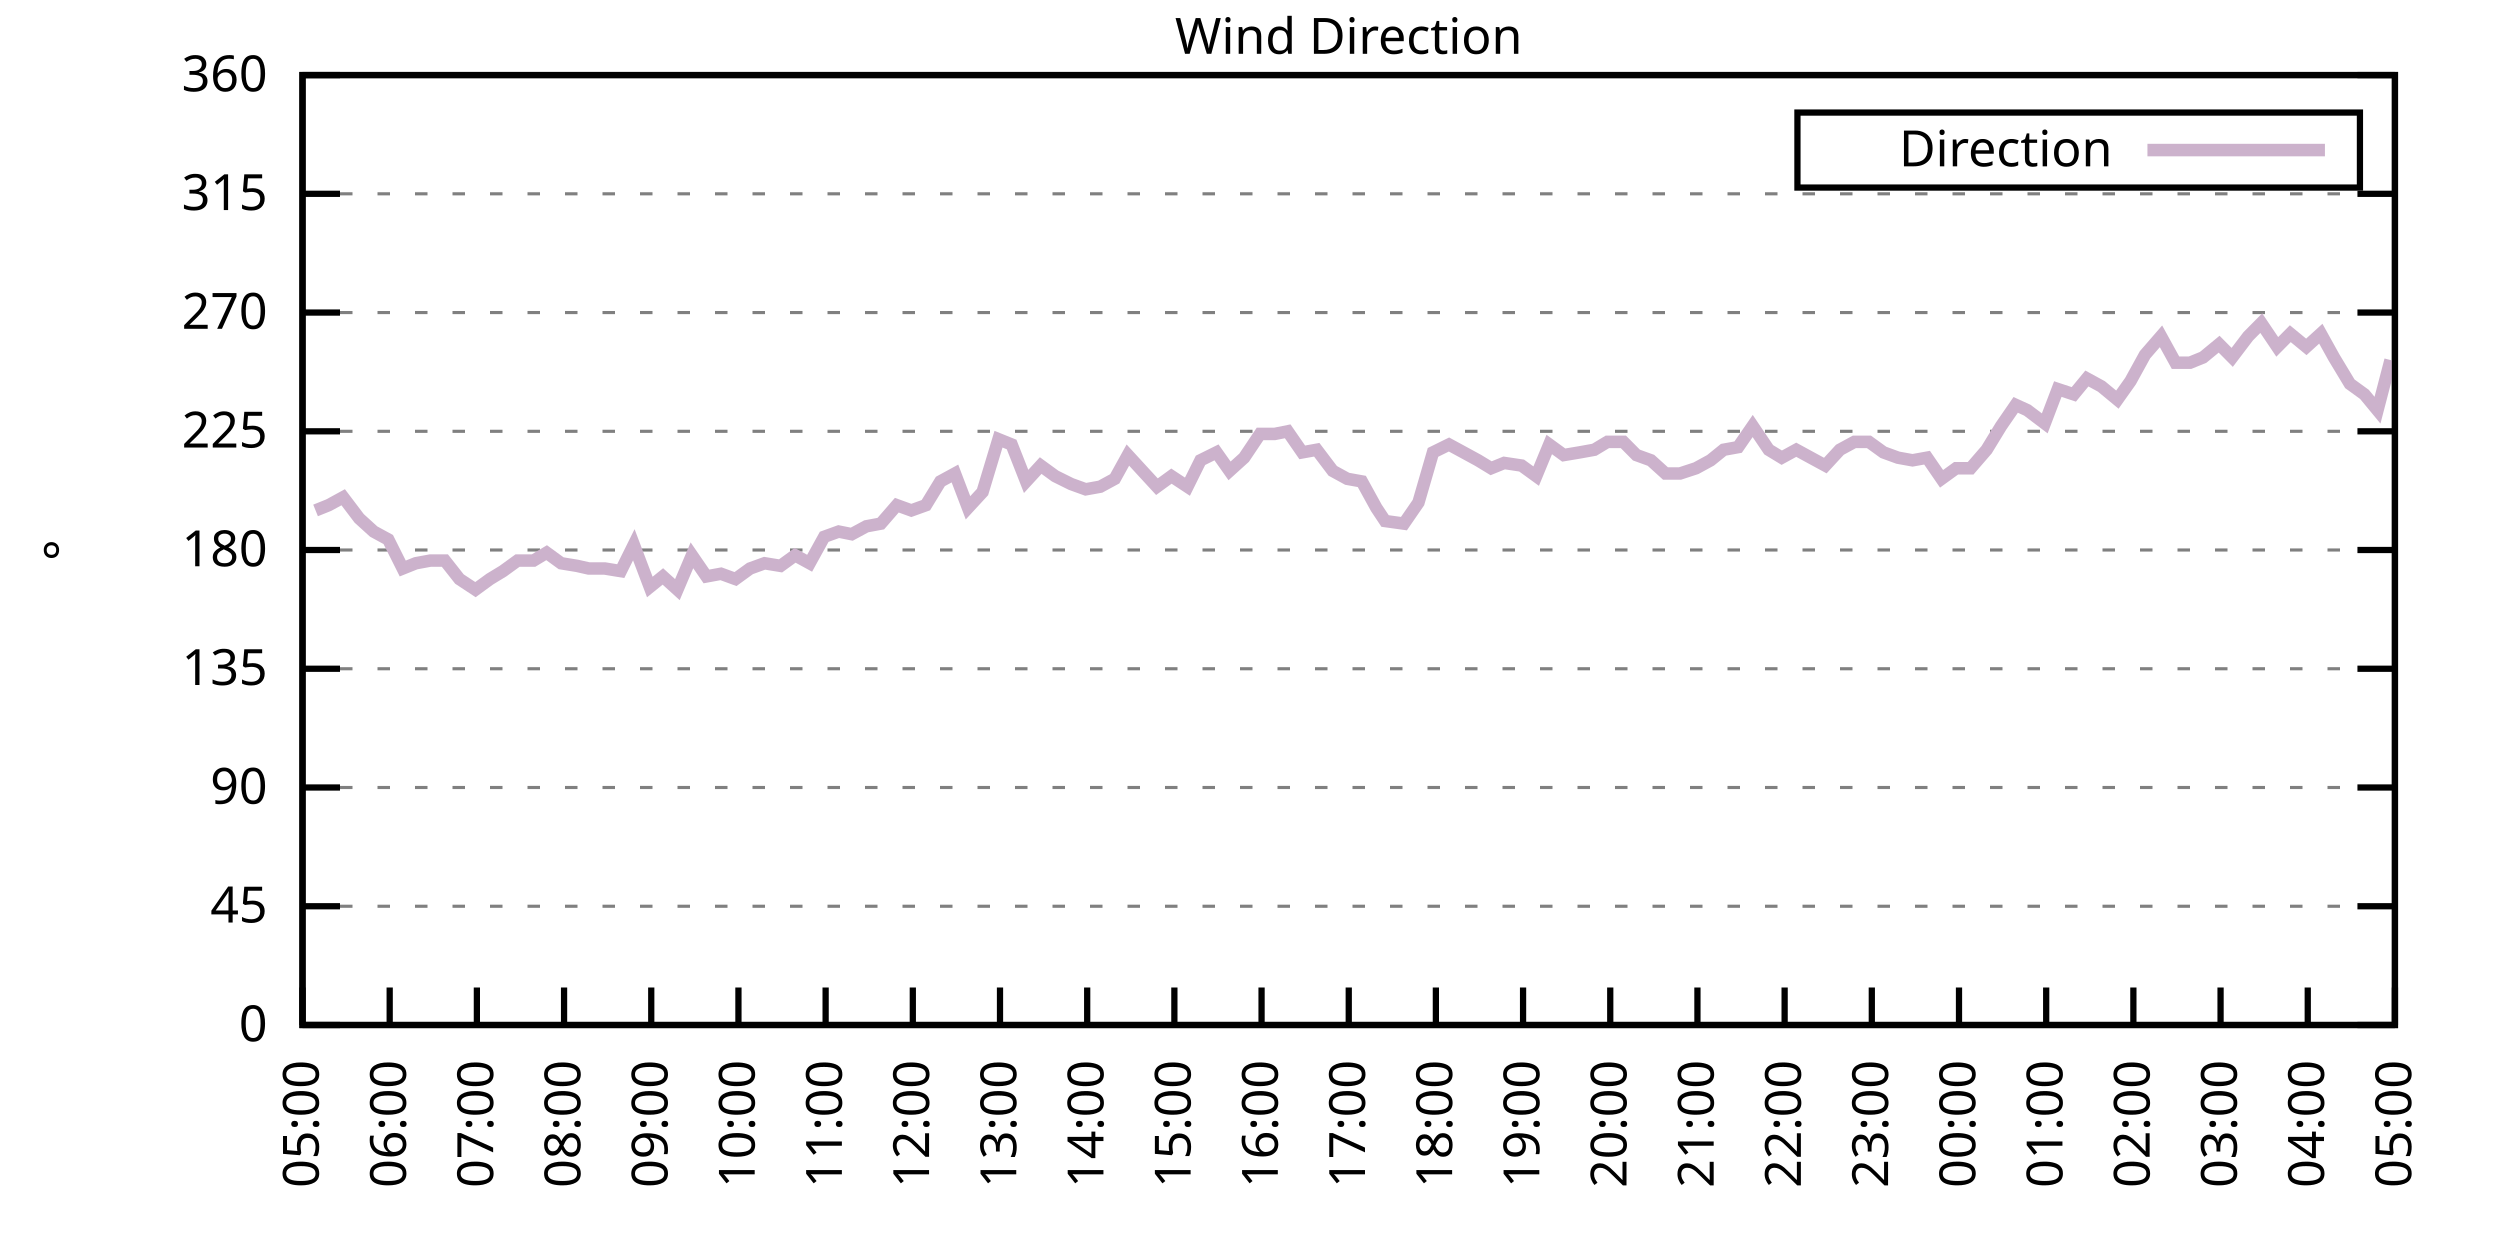
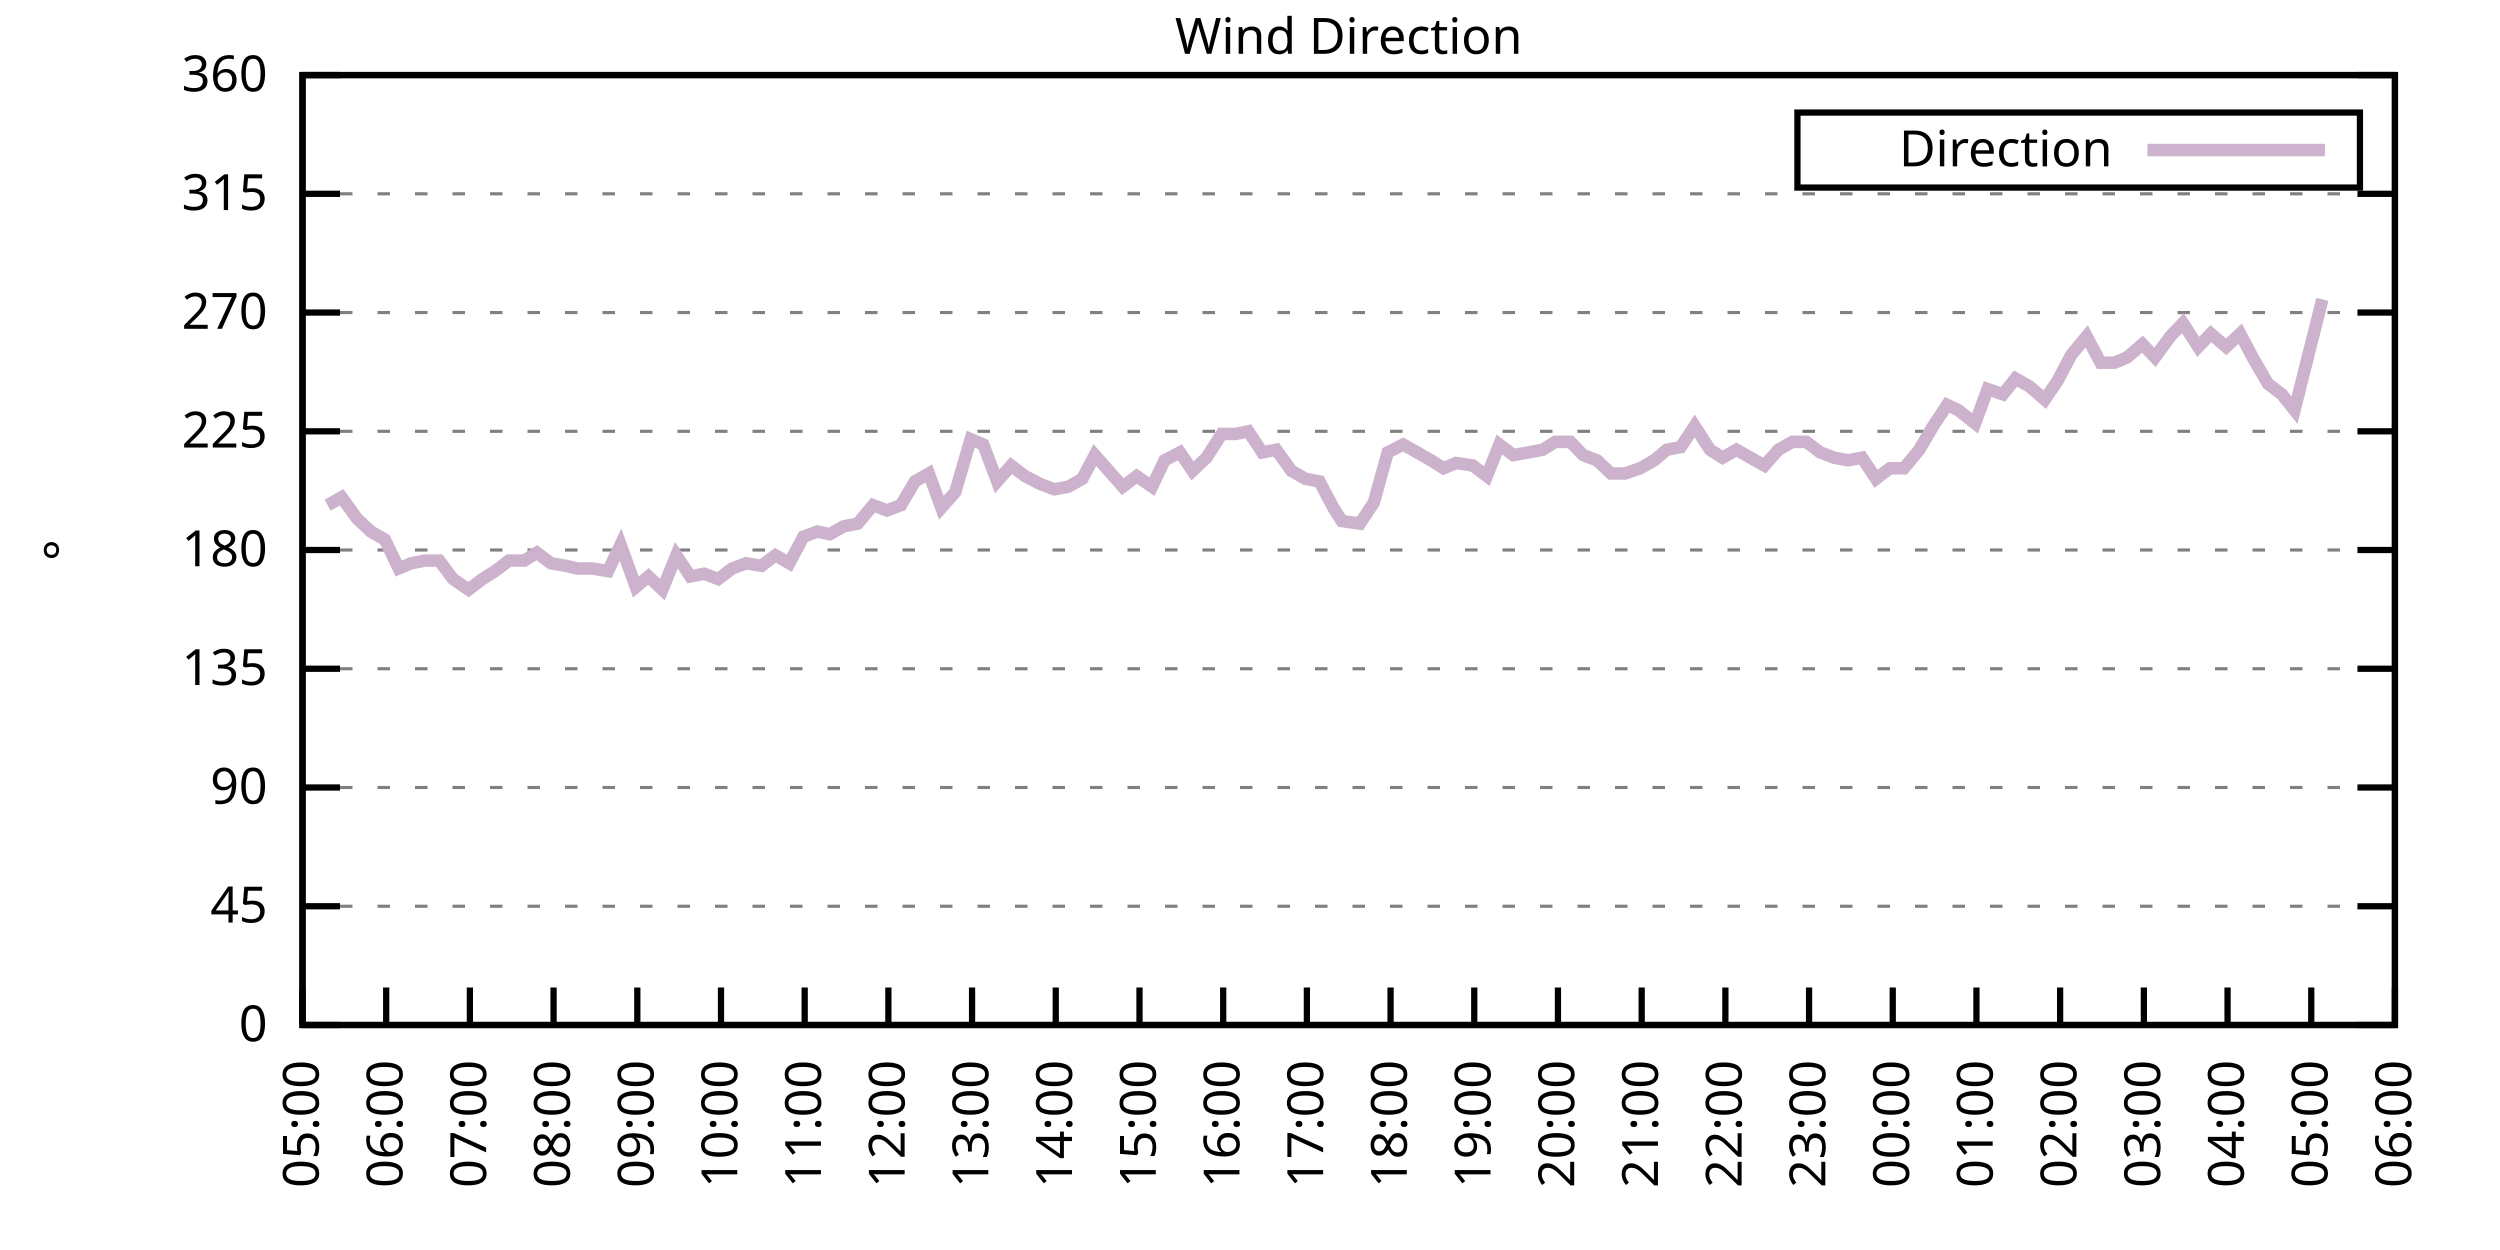
<svg xmlns="http://www.w3.org/2000/svg" xmlns:xlink="http://www.w3.org/1999/xlink" width="400" height="200" viewBox="0 0 400 200">
  <g id="gnuplot_canvas">
    <rect x="0" y="0" width="400" height="200" fill="none" />
    <defs>
      <circle id="gpDot" r="0.5" stroke-width="0.5" stroke="currentColor" />
      <path id="gpPt0" stroke-width="0.333" stroke="currentColor" d="M-1,0 h2 M0,-1 v2" />
      <path id="gpPt1" stroke-width="0.333" stroke="currentColor" d="M-1,-1 L1,1 M1,-1 L-1,1" />
      <path id="gpPt2" stroke-width="0.333" stroke="currentColor" d="M-1,0 L1,0 M0,-1 L0,1 M-1,-1 L1,1 M-1,1 L1,-1" />
      <rect id="gpPt3" stroke-width="0.333" stroke="currentColor" x="-1" y="-1" width="2" height="2" />
      <rect id="gpPt4" stroke-width="0.333" stroke="currentColor" fill="currentColor" x="-1" y="-1" width="2" height="2" />
      <circle id="gpPt5" stroke-width="0.333" stroke="currentColor" cx="0" cy="0" r="1" />
      <use xlink:href="#gpPt5" id="gpPt6" fill="currentColor" stroke="none" />
      <path id="gpPt7" stroke-width="0.333" stroke="currentColor" d="M0,-1.33 L-1.33,0.67 L1.33,0.67 z" />
      <use xlink:href="#gpPt7" id="gpPt8" fill="currentColor" stroke="none" />
      <use xlink:href="#gpPt7" id="gpPt9" stroke="currentColor" transform="rotate(180)" />
      <use xlink:href="#gpPt9" id="gpPt10" fill="currentColor" stroke="none" />
      <use xlink:href="#gpPt3" id="gpPt11" stroke="currentColor" transform="rotate(45)" />
      <use xlink:href="#gpPt11" id="gpPt12" fill="currentColor" stroke="none" />
      <path id="gpPt13" stroke-width="0.333" stroke="currentColor" d="M0,1.330 L1.265,0.411 L0.782,-1.067 L-0.782,-1.076 L-1.265,0.411 z" />
      <use xlink:href="#gpPt13" id="gpPt14" fill="currentColor" stroke="none" />
      <filter id="textbox" filterUnits="objectBoundingBox" x="0" y="0" height="1" width="1">
        <feFlood flood-color="white" flood-opacity="1" result="bgnd" />
        <feComposite in="SourceGraphic" in2="bgnd" operator="atop" />
      </filter>
      <filter id="greybox" filterUnits="objectBoundingBox" x="0" y="0" height="1" width="1">
        <feFlood flood-color="lightgrey" flood-opacity="1" result="grey" />
        <feComposite in="SourceGraphic" in2="grey" operator="atop" />
      </filter>
    </defs>
    <g fill="none" color="white" stroke="currentColor" stroke-width="1.00" stroke-linecap="butt" stroke-linejoin="miter">
</g>
    <g fill="none" color="black" stroke="currentColor" stroke-width="1.00" stroke-linecap="butt" stroke-linejoin="miter">
      <g stroke="none" shape-rendering="crispEdges">
        <polygon fill="rgb(255, 255, 255)" points="48.40,164.00 383.18,164.00 383.18,12.02 48.40,12.02 " />
      </g>
    </g>
    <g fill="none" color="black" stroke="currentColor" stroke-width="1.00" stroke-linecap="butt" stroke-linejoin="miter">
</g>
    <g fill="none" color="black" stroke="black" stroke-width="0.50" stroke-linecap="butt" stroke-linejoin="miter">
</g>
    <g fill="none" color="gray" stroke="currentColor" stroke-width="0.50" stroke-linecap="butt" stroke-linejoin="miter">
      <path stroke="gray" stroke-dasharray="2,4" class="gridline" d="M48.40,164.00 L383.19,164.00  " />
    </g>
    <g fill="none" color="gray" stroke="gray" stroke-width="1.00" stroke-linecap="butt" stroke-linejoin="miter">
</g>
    <g fill="none" color="black" stroke="currentColor" stroke-width="1.00" stroke-linecap="butt" stroke-linejoin="miter">
      <path stroke="black" d="M48.40,164.00 L54.40,164.00 M383.19,164.00 L377.19,164.00  " />
      <g transform="translate(42.80,166.60)" stroke="none" fill="black" font-family="Sans" font-size="8.00" text-anchor="end">
        <text>
          <tspan font-family="Sans"> 0</tspan>
        </text>
      </g>
    </g>
    <g fill="none" color="black" stroke="currentColor" stroke-width="1.00" stroke-linecap="butt" stroke-linejoin="miter">
</g>
    <g fill="none" color="black" stroke="black" stroke-width="0.50" stroke-linecap="butt" stroke-linejoin="miter">
</g>
    <g fill="none" color="gray" stroke="currentColor" stroke-width="0.50" stroke-linecap="butt" stroke-linejoin="miter">
      <path stroke="gray" stroke-dasharray="2,4" class="gridline" d="M48.40,145.00 L383.19,145.00  " />
    </g>
    <g fill="none" color="gray" stroke="gray" stroke-width="1.00" stroke-linecap="butt" stroke-linejoin="miter">
</g>
    <g fill="none" color="black" stroke="currentColor" stroke-width="1.00" stroke-linecap="butt" stroke-linejoin="miter">
      <path stroke="black" d="M48.40,145.00 L54.40,145.00 M383.19,145.00 L377.19,145.00  " />
      <g transform="translate(42.80,147.60)" stroke="none" fill="black" font-family="Sans" font-size="8.00" text-anchor="end">
        <text>
          <tspan font-family="Sans"> 45</tspan>
        </text>
      </g>
    </g>
    <g fill="none" color="black" stroke="currentColor" stroke-width="1.00" stroke-linecap="butt" stroke-linejoin="miter">
</g>
    <g fill="none" color="black" stroke="black" stroke-width="0.50" stroke-linecap="butt" stroke-linejoin="miter">
</g>
    <g fill="none" color="gray" stroke="currentColor" stroke-width="0.50" stroke-linecap="butt" stroke-linejoin="miter">
      <path stroke="gray" stroke-dasharray="2,4" class="gridline" d="M48.40,126.00 L383.19,126.00  " />
    </g>
    <g fill="none" color="gray" stroke="gray" stroke-width="1.00" stroke-linecap="butt" stroke-linejoin="miter">
</g>
    <g fill="none" color="black" stroke="currentColor" stroke-width="1.00" stroke-linecap="butt" stroke-linejoin="miter">
      <path stroke="black" d="M48.40,126.00 L54.40,126.00 M383.19,126.00 L377.19,126.00  " />
      <g transform="translate(42.80,128.60)" stroke="none" fill="black" font-family="Sans" font-size="8.00" text-anchor="end">
        <text>
          <tspan font-family="Sans"> 90</tspan>
        </text>
      </g>
    </g>
    <g fill="none" color="black" stroke="currentColor" stroke-width="1.00" stroke-linecap="butt" stroke-linejoin="miter">
</g>
    <g fill="none" color="black" stroke="black" stroke-width="0.50" stroke-linecap="butt" stroke-linejoin="miter">
</g>
    <g fill="none" color="gray" stroke="currentColor" stroke-width="0.50" stroke-linecap="butt" stroke-linejoin="miter">
      <path stroke="gray" stroke-dasharray="2,4" class="gridline" d="M48.40,107.00 L383.19,107.00  " />
    </g>
    <g fill="none" color="gray" stroke="gray" stroke-width="1.00" stroke-linecap="butt" stroke-linejoin="miter">
</g>
    <g fill="none" color="black" stroke="currentColor" stroke-width="1.00" stroke-linecap="butt" stroke-linejoin="miter">
      <path stroke="black" d="M48.40,107.00 L54.40,107.00 M383.19,107.00 L377.19,107.00  " />
      <g transform="translate(42.80,109.60)" stroke="none" fill="black" font-family="Sans" font-size="8.00" text-anchor="end">
        <text>
          <tspan font-family="Sans"> 135</tspan>
        </text>
      </g>
    </g>
    <g fill="none" color="black" stroke="currentColor" stroke-width="1.00" stroke-linecap="butt" stroke-linejoin="miter">
</g>
    <g fill="none" color="black" stroke="black" stroke-width="0.50" stroke-linecap="butt" stroke-linejoin="miter">
</g>
    <g fill="none" color="gray" stroke="currentColor" stroke-width="0.50" stroke-linecap="butt" stroke-linejoin="miter">
      <path stroke="gray" stroke-dasharray="2,4" class="gridline" d="M48.40,88.00 L383.19,88.00  " />
    </g>
    <g fill="none" color="gray" stroke="gray" stroke-width="1.00" stroke-linecap="butt" stroke-linejoin="miter">
</g>
    <g fill="none" color="black" stroke="currentColor" stroke-width="1.00" stroke-linecap="butt" stroke-linejoin="miter">
      <path stroke="black" d="M48.40,88.00 L54.40,88.00 M383.19,88.00 L377.19,88.00  " />
      <g transform="translate(42.80,90.60)" stroke="none" fill="black" font-family="Sans" font-size="8.00" text-anchor="end">
        <text>
          <tspan font-family="Sans"> 180</tspan>
        </text>
      </g>
    </g>
    <g fill="none" color="black" stroke="currentColor" stroke-width="1.00" stroke-linecap="butt" stroke-linejoin="miter">
</g>
    <g fill="none" color="black" stroke="black" stroke-width="0.50" stroke-linecap="butt" stroke-linejoin="miter">
</g>
    <g fill="none" color="gray" stroke="currentColor" stroke-width="0.50" stroke-linecap="butt" stroke-linejoin="miter">
      <path stroke="gray" stroke-dasharray="2,4" class="gridline" d="M48.40,69.01 L383.19,69.01  " />
    </g>
    <g fill="none" color="gray" stroke="gray" stroke-width="1.00" stroke-linecap="butt" stroke-linejoin="miter">
</g>
    <g fill="none" color="black" stroke="currentColor" stroke-width="1.00" stroke-linecap="butt" stroke-linejoin="miter">
      <path stroke="black" d="M48.40,69.01 L54.40,69.01 M383.19,69.01 L377.19,69.01  " />
      <g transform="translate(42.80,71.61)" stroke="none" fill="black" font-family="Sans" font-size="8.00" text-anchor="end">
        <text>
          <tspan font-family="Sans"> 225</tspan>
        </text>
      </g>
    </g>
    <g fill="none" color="black" stroke="currentColor" stroke-width="1.00" stroke-linecap="butt" stroke-linejoin="miter">
</g>
    <g fill="none" color="black" stroke="black" stroke-width="0.50" stroke-linecap="butt" stroke-linejoin="miter">
</g>
    <g fill="none" color="gray" stroke="currentColor" stroke-width="0.50" stroke-linecap="butt" stroke-linejoin="miter">
      <path stroke="gray" stroke-dasharray="2,4" class="gridline" d="M48.40,50.01 L383.19,50.01  " />
    </g>
    <g fill="none" color="gray" stroke="gray" stroke-width="1.00" stroke-linecap="butt" stroke-linejoin="miter">
</g>
    <g fill="none" color="black" stroke="currentColor" stroke-width="1.00" stroke-linecap="butt" stroke-linejoin="miter">
      <path stroke="black" d="M48.40,50.01 L54.40,50.01 M383.19,50.01 L377.19,50.01  " />
      <g transform="translate(42.80,52.61)" stroke="none" fill="black" font-family="Sans" font-size="8.00" text-anchor="end">
        <text>
          <tspan font-family="Sans"> 270</tspan>
        </text>
      </g>
    </g>
    <g fill="none" color="black" stroke="currentColor" stroke-width="1.00" stroke-linecap="butt" stroke-linejoin="miter">
</g>
    <g fill="none" color="black" stroke="black" stroke-width="0.50" stroke-linecap="butt" stroke-linejoin="miter">
</g>
    <g fill="none" color="gray" stroke="currentColor" stroke-width="0.50" stroke-linecap="butt" stroke-linejoin="miter">
      <path stroke="gray" stroke-dasharray="2,4" class="gridline" d="M48.40,31.01 L383.19,31.01  " />
    </g>
    <g fill="none" color="gray" stroke="gray" stroke-width="1.00" stroke-linecap="butt" stroke-linejoin="miter">
</g>
    <g fill="none" color="black" stroke="currentColor" stroke-width="1.00" stroke-linecap="butt" stroke-linejoin="miter">
      <path stroke="black" d="M48.40,31.01 L54.40,31.01 M383.19,31.01 L377.19,31.01  " />
      <g transform="translate(42.80,33.61)" stroke="none" fill="black" font-family="Sans" font-size="8.00" text-anchor="end">
        <text>
          <tspan font-family="Sans"> 315</tspan>
        </text>
      </g>
    </g>
    <g fill="none" color="black" stroke="currentColor" stroke-width="1.00" stroke-linecap="butt" stroke-linejoin="miter">
</g>
    <g fill="none" color="black" stroke="black" stroke-width="0.50" stroke-linecap="butt" stroke-linejoin="miter">
</g>
    <g fill="none" color="gray" stroke="currentColor" stroke-width="0.50" stroke-linecap="butt" stroke-linejoin="miter">
      <path stroke="gray" stroke-dasharray="2,4" class="gridline" d="M48.40,12.01 L383.19,12.01  " />
    </g>
    <g fill="none" color="gray" stroke="gray" stroke-width="1.00" stroke-linecap="butt" stroke-linejoin="miter">
</g>
    <g fill="none" color="black" stroke="currentColor" stroke-width="1.00" stroke-linecap="butt" stroke-linejoin="miter">
      <path stroke="black" d="M48.40,12.01 L54.40,12.01 M383.19,12.01 L377.19,12.01  " />
      <g transform="translate(42.80,14.61)" stroke="none" fill="black" font-family="Sans" font-size="8.00" text-anchor="end">
        <text>
          <tspan font-family="Sans"> 360</tspan>
        </text>
      </g>
    </g>
    <g fill="none" color="black" stroke="currentColor" stroke-width="1.00" stroke-linecap="butt" stroke-linejoin="miter">
      <path stroke="black" d="M48.40,164.00 L48.40,158.00  " />
      <g transform="translate(51.00,169.60) rotate(270.00)" stroke="none" fill="black" font-family="Sans" font-size="8.00" text-anchor="end">
        <text>
          <tspan font-family="Sans">05:00</tspan>
        </text>
      </g>
    </g>
    <g fill="none" color="black" stroke="currentColor" stroke-width="1.00" stroke-linecap="butt" stroke-linejoin="miter">
-       <path stroke="black" d="M62.35,164.00 L62.35,158.00  " />
-       <g transform="translate(64.95,169.60) rotate(270.00)" stroke="none" fill="black" font-family="Sans" font-size="8.00" text-anchor="end">
+       <path stroke="black" d="M61.79,164.00 L61.79,158.00  " />
+       <g transform="translate(64.39,169.60) rotate(270.00)" stroke="none" fill="black" font-family="Sans" font-size="8.00" text-anchor="end">
        <text>
          <tspan font-family="Sans">06:00</tspan>
        </text>
      </g>
    </g>
    <g fill="none" color="black" stroke="currentColor" stroke-width="1.00" stroke-linecap="butt" stroke-linejoin="miter">
-       <path stroke="black" d="M76.30,164.00 L76.30,158.00  " />
-       <g transform="translate(78.90,169.60) rotate(270.00)" stroke="none" fill="black" font-family="Sans" font-size="8.00" text-anchor="end">
+       <path stroke="black" d="M75.18,164.00 L75.18,158.00  " />
+       <g transform="translate(77.78,169.60) rotate(270.00)" stroke="none" fill="black" font-family="Sans" font-size="8.00" text-anchor="end">
        <text>
          <tspan font-family="Sans">07:00</tspan>
        </text>
      </g>
    </g>
    <g fill="none" color="black" stroke="currentColor" stroke-width="1.00" stroke-linecap="butt" stroke-linejoin="miter">
-       <path stroke="black" d="M90.25,164.00 L90.25,158.00  " />
-       <g transform="translate(92.85,169.60) rotate(270.00)" stroke="none" fill="black" font-family="Sans" font-size="8.00" text-anchor="end">
+       <path stroke="black" d="M88.57,164.00 L88.57,158.00  " />
+       <g transform="translate(91.17,169.60) rotate(270.00)" stroke="none" fill="black" font-family="Sans" font-size="8.00" text-anchor="end">
        <text>
          <tspan font-family="Sans">08:00</tspan>
        </text>
      </g>
    </g>
    <g fill="none" color="black" stroke="currentColor" stroke-width="1.00" stroke-linecap="butt" stroke-linejoin="miter">
-       <path stroke="black" d="M104.20,164.00 L104.20,158.00  " />
-       <g transform="translate(106.80,169.60) rotate(270.00)" stroke="none" fill="black" font-family="Sans" font-size="8.00" text-anchor="end">
+       <path stroke="black" d="M101.97,164.00 L101.97,158.00  " />
+       <g transform="translate(104.57,169.60) rotate(270.00)" stroke="none" fill="black" font-family="Sans" font-size="8.00" text-anchor="end">
        <text>
          <tspan font-family="Sans">09:00</tspan>
        </text>
      </g>
    </g>
    <g fill="none" color="black" stroke="currentColor" stroke-width="1.00" stroke-linecap="butt" stroke-linejoin="miter">
-       <path stroke="black" d="M118.15,164.00 L118.15,158.00  " />
-       <g transform="translate(120.75,169.60) rotate(270.00)" stroke="none" fill="black" font-family="Sans" font-size="8.00" text-anchor="end">
+       <path stroke="black" d="M115.36,164.00 L115.36,158.00  " />
+       <g transform="translate(117.96,169.60) rotate(270.00)" stroke="none" fill="black" font-family="Sans" font-size="8.00" text-anchor="end">
        <text>
          <tspan font-family="Sans">10:00</tspan>
        </text>
      </g>
    </g>
    <g fill="none" color="black" stroke="currentColor" stroke-width="1.00" stroke-linecap="butt" stroke-linejoin="miter">
-       <path stroke="black" d="M132.10,164.00 L132.10,158.00  " />
-       <g transform="translate(134.70,169.60) rotate(270.00)" stroke="none" fill="black" font-family="Sans" font-size="8.00" text-anchor="end">
+       <path stroke="black" d="M128.75,164.00 L128.75,158.00  " />
+       <g transform="translate(131.35,169.60) rotate(270.00)" stroke="none" fill="black" font-family="Sans" font-size="8.00" text-anchor="end">
        <text>
          <tspan font-family="Sans">11:00</tspan>
        </text>
      </g>
    </g>
    <g fill="none" color="black" stroke="currentColor" stroke-width="1.00" stroke-linecap="butt" stroke-linejoin="miter">
-       <path stroke="black" d="M146.05,164.00 L146.05,158.00  " />
-       <g transform="translate(148.65,169.60) rotate(270.00)" stroke="none" fill="black" font-family="Sans" font-size="8.00" text-anchor="end">
+       <path stroke="black" d="M142.14,164.00 L142.14,158.00  " />
+       <g transform="translate(144.74,169.60) rotate(270.00)" stroke="none" fill="black" font-family="Sans" font-size="8.00" text-anchor="end">
        <text>
          <tspan font-family="Sans">12:00</tspan>
        </text>
      </g>
    </g>
    <g fill="none" color="black" stroke="currentColor" stroke-width="1.00" stroke-linecap="butt" stroke-linejoin="miter">
-       <path stroke="black" d="M160.00,164.00 L160.00,158.00  " />
-       <g transform="translate(162.60,169.60) rotate(270.00)" stroke="none" fill="black" font-family="Sans" font-size="8.00" text-anchor="end">
+       <path stroke="black" d="M155.53,164.00 L155.53,158.00  " />
+       <g transform="translate(158.13,169.60) rotate(270.00)" stroke="none" fill="black" font-family="Sans" font-size="8.00" text-anchor="end">
        <text>
          <tspan font-family="Sans">13:00</tspan>
        </text>
      </g>
    </g>
    <g fill="none" color="black" stroke="currentColor" stroke-width="1.00" stroke-linecap="butt" stroke-linejoin="miter">
-       <path stroke="black" d="M173.95,164.00 L173.95,158.00  " />
-       <g transform="translate(176.55,169.60) rotate(270.00)" stroke="none" fill="black" font-family="Sans" font-size="8.00" text-anchor="end">
+       <path stroke="black" d="M168.92,164.00 L168.92,158.00  " />
+       <g transform="translate(171.52,169.60) rotate(270.00)" stroke="none" fill="black" font-family="Sans" font-size="8.00" text-anchor="end">
        <text>
          <tspan font-family="Sans">14:00</tspan>
        </text>
      </g>
    </g>
    <g fill="none" color="black" stroke="currentColor" stroke-width="1.00" stroke-linecap="butt" stroke-linejoin="miter">
-       <path stroke="black" d="M187.90,164.00 L187.90,158.00  " />
-       <g transform="translate(190.50,169.60) rotate(270.00)" stroke="none" fill="black" font-family="Sans" font-size="8.00" text-anchor="end">
+       <path stroke="black" d="M182.32,164.00 L182.32,158.00  " />
+       <g transform="translate(184.92,169.60) rotate(270.00)" stroke="none" fill="black" font-family="Sans" font-size="8.00" text-anchor="end">
        <text>
          <tspan font-family="Sans">15:00</tspan>
        </text>
      </g>
    </g>
    <g fill="none" color="black" stroke="currentColor" stroke-width="1.00" stroke-linecap="butt" stroke-linejoin="miter">
-       <path stroke="black" d="M201.85,164.00 L201.85,158.00  " />
-       <g transform="translate(204.45,169.60) rotate(270.00)" stroke="none" fill="black" font-family="Sans" font-size="8.00" text-anchor="end">
+       <path stroke="black" d="M195.71,164.00 L195.71,158.00  " />
+       <g transform="translate(198.31,169.60) rotate(270.00)" stroke="none" fill="black" font-family="Sans" font-size="8.00" text-anchor="end">
        <text>
          <tspan font-family="Sans">16:00</tspan>
        </text>
      </g>
    </g>
    <g fill="none" color="black" stroke="currentColor" stroke-width="1.00" stroke-linecap="butt" stroke-linejoin="miter">
-       <path stroke="black" d="M215.80,164.00 L215.80,158.00  " />
-       <g transform="translate(218.40,169.60) rotate(270.00)" stroke="none" fill="black" font-family="Sans" font-size="8.00" text-anchor="end">
+       <path stroke="black" d="M209.10,164.00 L209.10,158.00  " />
+       <g transform="translate(211.70,169.60) rotate(270.00)" stroke="none" fill="black" font-family="Sans" font-size="8.00" text-anchor="end">
        <text>
          <tspan font-family="Sans">17:00</tspan>
        </text>
      </g>
    </g>
    <g fill="none" color="black" stroke="currentColor" stroke-width="1.00" stroke-linecap="butt" stroke-linejoin="miter">
-       <path stroke="black" d="M229.74,164.00 L229.74,158.00  " />
-       <g transform="translate(232.34,169.60) rotate(270.00)" stroke="none" fill="black" font-family="Sans" font-size="8.00" text-anchor="end">
+       <path stroke="black" d="M222.49,164.00 L222.49,158.00  " />
+       <g transform="translate(225.09,169.60) rotate(270.00)" stroke="none" fill="black" font-family="Sans" font-size="8.00" text-anchor="end">
        <text>
          <tspan font-family="Sans">18:00</tspan>
        </text>
      </g>
    </g>
    <g fill="none" color="black" stroke="currentColor" stroke-width="1.00" stroke-linecap="butt" stroke-linejoin="miter">
-       <path stroke="black" d="M243.69,164.00 L243.69,158.00  " />
-       <g transform="translate(246.29,169.60) rotate(270.00)" stroke="none" fill="black" font-family="Sans" font-size="8.00" text-anchor="end">
+       <path stroke="black" d="M235.88,164.00 L235.88,158.00  " />
+       <g transform="translate(238.48,169.60) rotate(270.00)" stroke="none" fill="black" font-family="Sans" font-size="8.00" text-anchor="end">
        <text>
          <tspan font-family="Sans">19:00</tspan>
        </text>
      </g>
    </g>
    <g fill="none" color="black" stroke="currentColor" stroke-width="1.00" stroke-linecap="butt" stroke-linejoin="miter">
-       <path stroke="black" d="M257.64,164.00 L257.64,158.00  " />
-       <g transform="translate(260.24,169.60) rotate(270.00)" stroke="none" fill="black" font-family="Sans" font-size="8.00" text-anchor="end">
+       <path stroke="black" d="M249.27,164.00 L249.27,158.00  " />
+       <g transform="translate(251.87,169.60) rotate(270.00)" stroke="none" fill="black" font-family="Sans" font-size="8.00" text-anchor="end">
        <text>
          <tspan font-family="Sans">20:00</tspan>
        </text>
      </g>
    </g>
    <g fill="none" color="black" stroke="currentColor" stroke-width="1.00" stroke-linecap="butt" stroke-linejoin="miter">
-       <path stroke="black" d="M271.59,164.00 L271.59,158.00  " />
-       <g transform="translate(274.19,169.60) rotate(270.00)" stroke="none" fill="black" font-family="Sans" font-size="8.00" text-anchor="end">
+       <path stroke="black" d="M262.67,164.00 L262.67,158.00  " />
+       <g transform="translate(265.27,169.60) rotate(270.00)" stroke="none" fill="black" font-family="Sans" font-size="8.00" text-anchor="end">
        <text>
          <tspan font-family="Sans">21:00</tspan>
        </text>
      </g>
    </g>
    <g fill="none" color="black" stroke="currentColor" stroke-width="1.00" stroke-linecap="butt" stroke-linejoin="miter">
-       <path stroke="black" d="M285.54,164.00 L285.54,158.00  " />
-       <g transform="translate(288.14,169.60) rotate(270.00)" stroke="none" fill="black" font-family="Sans" font-size="8.00" text-anchor="end">
+       <path stroke="black" d="M276.06,164.00 L276.06,158.00  " />
+       <g transform="translate(278.66,169.60) rotate(270.00)" stroke="none" fill="black" font-family="Sans" font-size="8.00" text-anchor="end">
        <text>
          <tspan font-family="Sans">22:00</tspan>
        </text>
      </g>
    </g>
    <g fill="none" color="black" stroke="currentColor" stroke-width="1.00" stroke-linecap="butt" stroke-linejoin="miter">
-       <path stroke="black" d="M299.49,164.00 L299.49,158.00  " />
-       <g transform="translate(302.09,169.60) rotate(270.00)" stroke="none" fill="black" font-family="Sans" font-size="8.00" text-anchor="end">
+       <path stroke="black" d="M289.45,164.00 L289.45,158.00  " />
+       <g transform="translate(292.05,169.60) rotate(270.00)" stroke="none" fill="black" font-family="Sans" font-size="8.00" text-anchor="end">
        <text>
          <tspan font-family="Sans">23:00</tspan>
        </text>
      </g>
    </g>
    <g fill="none" color="black" stroke="currentColor" stroke-width="1.00" stroke-linecap="butt" stroke-linejoin="miter">
-       <path stroke="black" d="M313.44,164.00 L313.44,158.00  " />
-       <g transform="translate(316.04,169.60) rotate(270.00)" stroke="none" fill="black" font-family="Sans" font-size="8.00" text-anchor="end">
+       <path stroke="black" d="M302.84,164.00 L302.84,158.00  " />
+       <g transform="translate(305.44,169.60) rotate(270.00)" stroke="none" fill="black" font-family="Sans" font-size="8.00" text-anchor="end">
        <text>
          <tspan font-family="Sans">00:00</tspan>
        </text>
      </g>
    </g>
    <g fill="none" color="black" stroke="currentColor" stroke-width="1.00" stroke-linecap="butt" stroke-linejoin="miter">
-       <path stroke="black" d="M327.39,164.00 L327.39,158.00  " />
-       <g transform="translate(329.99,169.60) rotate(270.00)" stroke="none" fill="black" font-family="Sans" font-size="8.00" text-anchor="end">
+       <path stroke="black" d="M316.23,164.00 L316.23,158.00  " />
+       <g transform="translate(318.83,169.60) rotate(270.00)" stroke="none" fill="black" font-family="Sans" font-size="8.00" text-anchor="end">
        <text>
          <tspan font-family="Sans">01:00</tspan>
        </text>
      </g>
    </g>
    <g fill="none" color="black" stroke="currentColor" stroke-width="1.00" stroke-linecap="butt" stroke-linejoin="miter">
-       <path stroke="black" d="M341.34,164.00 L341.34,158.00  " />
-       <g transform="translate(343.94,169.60) rotate(270.00)" stroke="none" fill="black" font-family="Sans" font-size="8.00" text-anchor="end">
+       <path stroke="black" d="M329.62,164.00 L329.62,158.00  " />
+       <g transform="translate(332.22,169.60) rotate(270.00)" stroke="none" fill="black" font-family="Sans" font-size="8.00" text-anchor="end">
        <text>
          <tspan font-family="Sans">02:00</tspan>
        </text>
      </g>
    </g>
    <g fill="none" color="black" stroke="currentColor" stroke-width="1.00" stroke-linecap="butt" stroke-linejoin="miter">
-       <path stroke="black" d="M355.29,164.00 L355.29,158.00  " />
-       <g transform="translate(357.89,169.60) rotate(270.00)" stroke="none" fill="black" font-family="Sans" font-size="8.00" text-anchor="end">
+       <path stroke="black" d="M343.02,164.00 L343.02,158.00  " />
+       <g transform="translate(345.62,169.60) rotate(270.00)" stroke="none" fill="black" font-family="Sans" font-size="8.00" text-anchor="end">
        <text>
          <tspan font-family="Sans">03:00</tspan>
        </text>
      </g>
    </g>
    <g fill="none" color="black" stroke="currentColor" stroke-width="1.00" stroke-linecap="butt" stroke-linejoin="miter">
-       <path stroke="black" d="M369.24,164.00 L369.24,158.00  " />
-       <g transform="translate(371.84,169.60) rotate(270.00)" stroke="none" fill="black" font-family="Sans" font-size="8.00" text-anchor="end">
+       <path stroke="black" d="M356.41,164.00 L356.41,158.00  " />
+       <g transform="translate(359.01,169.60) rotate(270.00)" stroke="none" fill="black" font-family="Sans" font-size="8.00" text-anchor="end">
        <text>
          <tspan font-family="Sans">04:00</tspan>
+         </text>
+       </g>
+     </g>
+     <g fill="none" color="black" stroke="currentColor" stroke-width="1.00" stroke-linecap="butt" stroke-linejoin="miter">
+       <path stroke="black" d="M369.80,164.00 L369.80,158.00  " />
+       <g transform="translate(372.40,169.60) rotate(270.00)" stroke="none" fill="black" font-family="Sans" font-size="8.00" text-anchor="end">
+         <text>
+           <tspan font-family="Sans">05:00</tspan>
        </text>
      </g>
    </g>
    <g fill="none" color="black" stroke="currentColor" stroke-width="1.00" stroke-linecap="butt" stroke-linejoin="miter">
      <path stroke="black" d="M383.19,164.00 L383.19,158.00  " />
      <g transform="translate(385.79,169.60) rotate(270.00)" stroke="none" fill="black" font-family="Sans" font-size="8.00" text-anchor="end">
        <text>
-           <tspan font-family="Sans">05:00</tspan>
+           <tspan font-family="Sans">06:00</tspan>
        </text>
      </g>
    </g>
    <g fill="none" color="black" stroke="currentColor" stroke-width="1.00" stroke-linecap="butt" stroke-linejoin="miter">
</g>
    <g fill="none" color="black" stroke="currentColor" stroke-width="1.00" stroke-linecap="butt" stroke-linejoin="miter">
      <path stroke="black" d="M48.40,12.01 L48.40,164.00 L383.19,164.00 L383.19,12.01 L48.40,12.01 Z  " />
    </g>
    <g fill="none" color="black" stroke="currentColor" stroke-width="1.00" stroke-linecap="butt" stroke-linejoin="miter">
</g>
    <g fill="none" color="black" stroke="currentColor" stroke-width="1.00" stroke-linecap="butt" stroke-linejoin="miter">
      <path stroke="black" d="M287.59,30.01 L287.59,18.01 L377.59,18.01 L377.59,30.01 L287.59,30.01 Z  " />
    </g>
    <g id="Wind_direction_plot_1">
      <g fill="none" color="white" stroke="black" stroke-width="2.00" stroke-linecap="butt" stroke-linejoin="miter">
</g>
      <g fill="none" color="black" stroke="currentColor" stroke-width="2.00" stroke-linecap="butt" stroke-linejoin="miter">
        <g transform="translate(337.99,26.61)" stroke="none" fill="black" font-family="Sans" font-size="8.00" text-anchor="end">
          <text>
            <tspan font-family="Sans">Direction</tspan>
          </text>
        </g>
      </g>
      <g fill="none" color="black" stroke="currentColor" stroke-width="2.00" stroke-linecap="butt" stroke-linejoin="miter">
-         <path stroke="rgb(204, 178, 204)" d="M343.59,24.01 L371.99,24.01 M50.49,81.67 L52.58,80.83 L54.91,79.56 L57.47,82.94 L59.79,85.05 L62.12,86.32   L64.44,90.96 L66.53,90.12 L68.86,89.69 L71.18,89.69 L73.51,92.65 L76.07,94.34 L78.39,92.65 L80.48,91.38   L82.81,89.69 L85.37,89.69 L87.46,88.43 L89.78,90.12 L92.34,90.54 L94.20,90.96 L96.76,90.96 L99.32,91.38   L101.41,87.16 L103.97,93.92 L106.06,92.23 L108.38,94.34 L110.71,88.85 L113.03,92.23 L115.36,91.80 L117.68,92.65   L120.01,90.96 L122.33,90.12 L124.89,90.54 L127.22,88.85 L129.54,90.12 L131.87,85.89 L134.19,85.05 L136.28,85.47   L138.61,84.21 L140.93,83.78 L143.49,80.83 L145.81,81.67 L148.14,80.83 L150.46,77.03 L152.79,75.76 L154.88,81.25   L157.21,78.72 L159.76,70.27 L161.86,71.12 L164.18,77.03 L166.51,74.49 L168.83,76.18 L171.39,77.45 L173.71,78.29   L176.04,77.87 L178.36,76.61 L180.46,72.81 L182.78,75.34 L185.11,77.87 L187.43,76.18 L189.99,77.87 L192.08,73.65   L194.64,72.38 L196.73,75.34 L199.06,73.23 L201.61,69.43 L203.94,69.43 L206.03,69.01 L208.36,72.38 L210.68,71.96   L213.24,75.34 L215.56,76.61 L217.89,77.03 L220.21,81.25 L221.61,83.36 L224.63,83.78 L226.95,80.41 L229.28,72.38   L231.84,71.12 L234.16,72.38 L236.49,73.65 L238.58,74.92 L240.67,74.07 L243.46,74.49 L245.79,76.18 L247.88,71.12   L250.20,72.81 L252.76,72.38 L255.09,71.96 L257.18,70.70 L259.74,70.70 L261.83,72.81 L264.15,73.65 L266.48,75.76   L268.80,75.76 L271.36,74.92 L273.69,73.65 L275.78,71.96 L278.10,71.54 L280.43,68.16 L282.99,71.96 L285.08,73.23   L287.40,71.96 L289.73,73.23 L292.05,74.49 L294.38,71.96 L296.70,70.70 L299.03,70.70 L301.35,72.38 L303.68,73.23   L306.00,73.65 L308.33,73.23 L310.65,76.61 L312.98,74.92 L315.30,74.92 L317.86,71.96 L320.18,68.16 L322.51,64.78   L324.37,65.63 L327.16,67.74 L329.25,62.25 L331.81,63.10 L333.90,60.56 L336.23,61.83 L338.78,63.94 L340.88,60.98   L343.20,56.76 L345.76,53.81 L348.08,58.03 L350.41,58.03 L352.50,57.18 L355.06,55.07 L357.15,57.18 L359.71,53.81   L361.80,51.70 L364.36,55.50 L366.45,53.39 L369.01,55.50 L371.33,53.39 L373.43,57.18 L375.98,61.41 L378.31,63.10   L380.40,65.63 L382.49,57.61  " />
+         <path stroke="rgb(204, 178, 204)" d="M343.59,24.01 L371.99,24.01 M52.42,80.83 L54.65,79.56 L57.10,82.94 L59.34,85.05 L61.57,86.32 L63.80,90.96   L65.81,90.12 L68.04,89.69 L70.27,89.69 L72.50,92.65 L74.96,94.34 L77.19,92.65 L79.20,91.38 L81.43,89.69   L83.89,89.69 L85.90,88.43 L88.13,90.12 L90.58,90.54 L92.37,90.96 L94.82,90.96 L97.28,91.38 L99.29,87.16   L101.74,93.92 L103.75,92.23 L105.98,94.34 L108.22,88.85 L110.45,92.23 L112.68,91.80 L114.91,92.65 L117.14,90.96   L119.38,90.12 L121.83,90.54 L124.06,88.85 L126.29,90.12 L128.53,85.89 L130.76,85.05 L132.77,85.47 L135.00,84.21   L137.23,83.78 L139.69,80.83 L141.92,81.67 L144.15,80.83 L146.38,77.03 L148.61,75.76 L150.62,81.25 L152.85,78.72   L155.31,70.27 L157.32,71.12 L159.55,77.03 L161.78,74.49 L164.01,76.18 L166.47,77.45 L168.70,78.29 L170.93,77.87   L173.17,76.61 L175.17,72.81 L177.41,75.34 L179.64,77.87 L181.87,76.18 L184.32,77.87 L186.33,73.65 L188.79,72.38   L190.80,75.34 L193.03,73.23 L195.48,69.43 L197.72,69.43 L199.73,69.01 L201.96,72.38 L204.19,71.96 L206.64,75.34   L208.88,76.61 L211.11,77.03 L213.34,81.25 L214.68,83.36 L217.58,83.78 L219.81,80.41 L222.04,72.38 L224.50,71.12   L226.73,72.38 L228.96,73.65 L230.97,74.92 L232.98,74.07 L235.66,74.49 L237.89,76.18 L239.90,71.12 L242.13,72.81   L244.59,72.38 L246.82,71.96 L248.83,70.70 L251.28,70.70 L253.29,72.81 L255.52,73.65 L257.76,75.76 L259.99,75.76   L262.44,74.92 L264.67,73.65 L266.68,71.96 L268.92,71.54 L271.15,68.16 L273.60,71.96 L275.61,73.23 L277.84,71.96   L280.07,73.23 L282.31,74.49 L284.54,71.96 L286.77,70.70 L289.00,70.70 L291.23,72.38 L293.47,73.23 L295.70,73.65   L297.93,73.23 L300.16,76.61 L302.39,74.92 L304.63,74.92 L307.08,71.96 L309.31,68.16 L311.54,64.78 L313.33,65.63   L316.01,67.74 L318.02,62.25 L320.47,63.10 L322.48,60.56 L324.71,61.83 L327.17,63.94 L329.18,60.98 L331.41,56.76   L333.86,53.81 L336.10,58.03 L338.33,58.03 L340.34,57.18 L342.79,55.07 L344.80,57.18 L347.26,53.81 L349.26,51.70   L351.72,55.50 L353.73,53.39 L356.18,55.50 L358.42,53.39 L360.42,57.18 L362.88,61.41 L365.11,63.10 L367.12,65.63   L369.13,57.61 L371.58,47.90  " />
      </g>
    </g>
    <g fill="none" color="black" stroke="currentColor" stroke-width="2.00" stroke-linecap="butt" stroke-linejoin="miter">
</g>
    <g fill="none" color="black" stroke="black" stroke-width="1.00" stroke-linecap="butt" stroke-linejoin="miter">
</g>
    <g fill="none" color="black" stroke="currentColor" stroke-width="1.00" stroke-linecap="butt" stroke-linejoin="miter">
      <path stroke="black" d="M48.40,12.01 L48.40,164.00 L383.19,164.00 L383.19,12.01 L48.40,12.01 Z  " />
      <g transform="translate(12.80,88.01) rotate(270.00)" stroke="none" fill="black" font-family="Sans" font-size="8.00" text-anchor="middle">
        <text>
          <tspan font-family="Sans">°</tspan>
        </text>
      </g>
    </g>
    <g fill="none" color="black" stroke="currentColor" stroke-width="1.00" stroke-linecap="butt" stroke-linejoin="miter">
</g>
    <g fill="none" color="black" stroke="currentColor" stroke-width="1.00" stroke-linecap="butt" stroke-linejoin="miter">
      <g transform="translate(215.79,8.61)" stroke="none" fill="black" font-family="Sans" font-size="8.00" text-anchor="middle">
        <text>
          <tspan font-family="Sans">Wind Direction</tspan>
        </text>
      </g>
    </g>
    <g fill="none" color="black" stroke="currentColor" stroke-width="1.00" stroke-linecap="butt" stroke-linejoin="miter">
</g>
  </g>
</svg>
